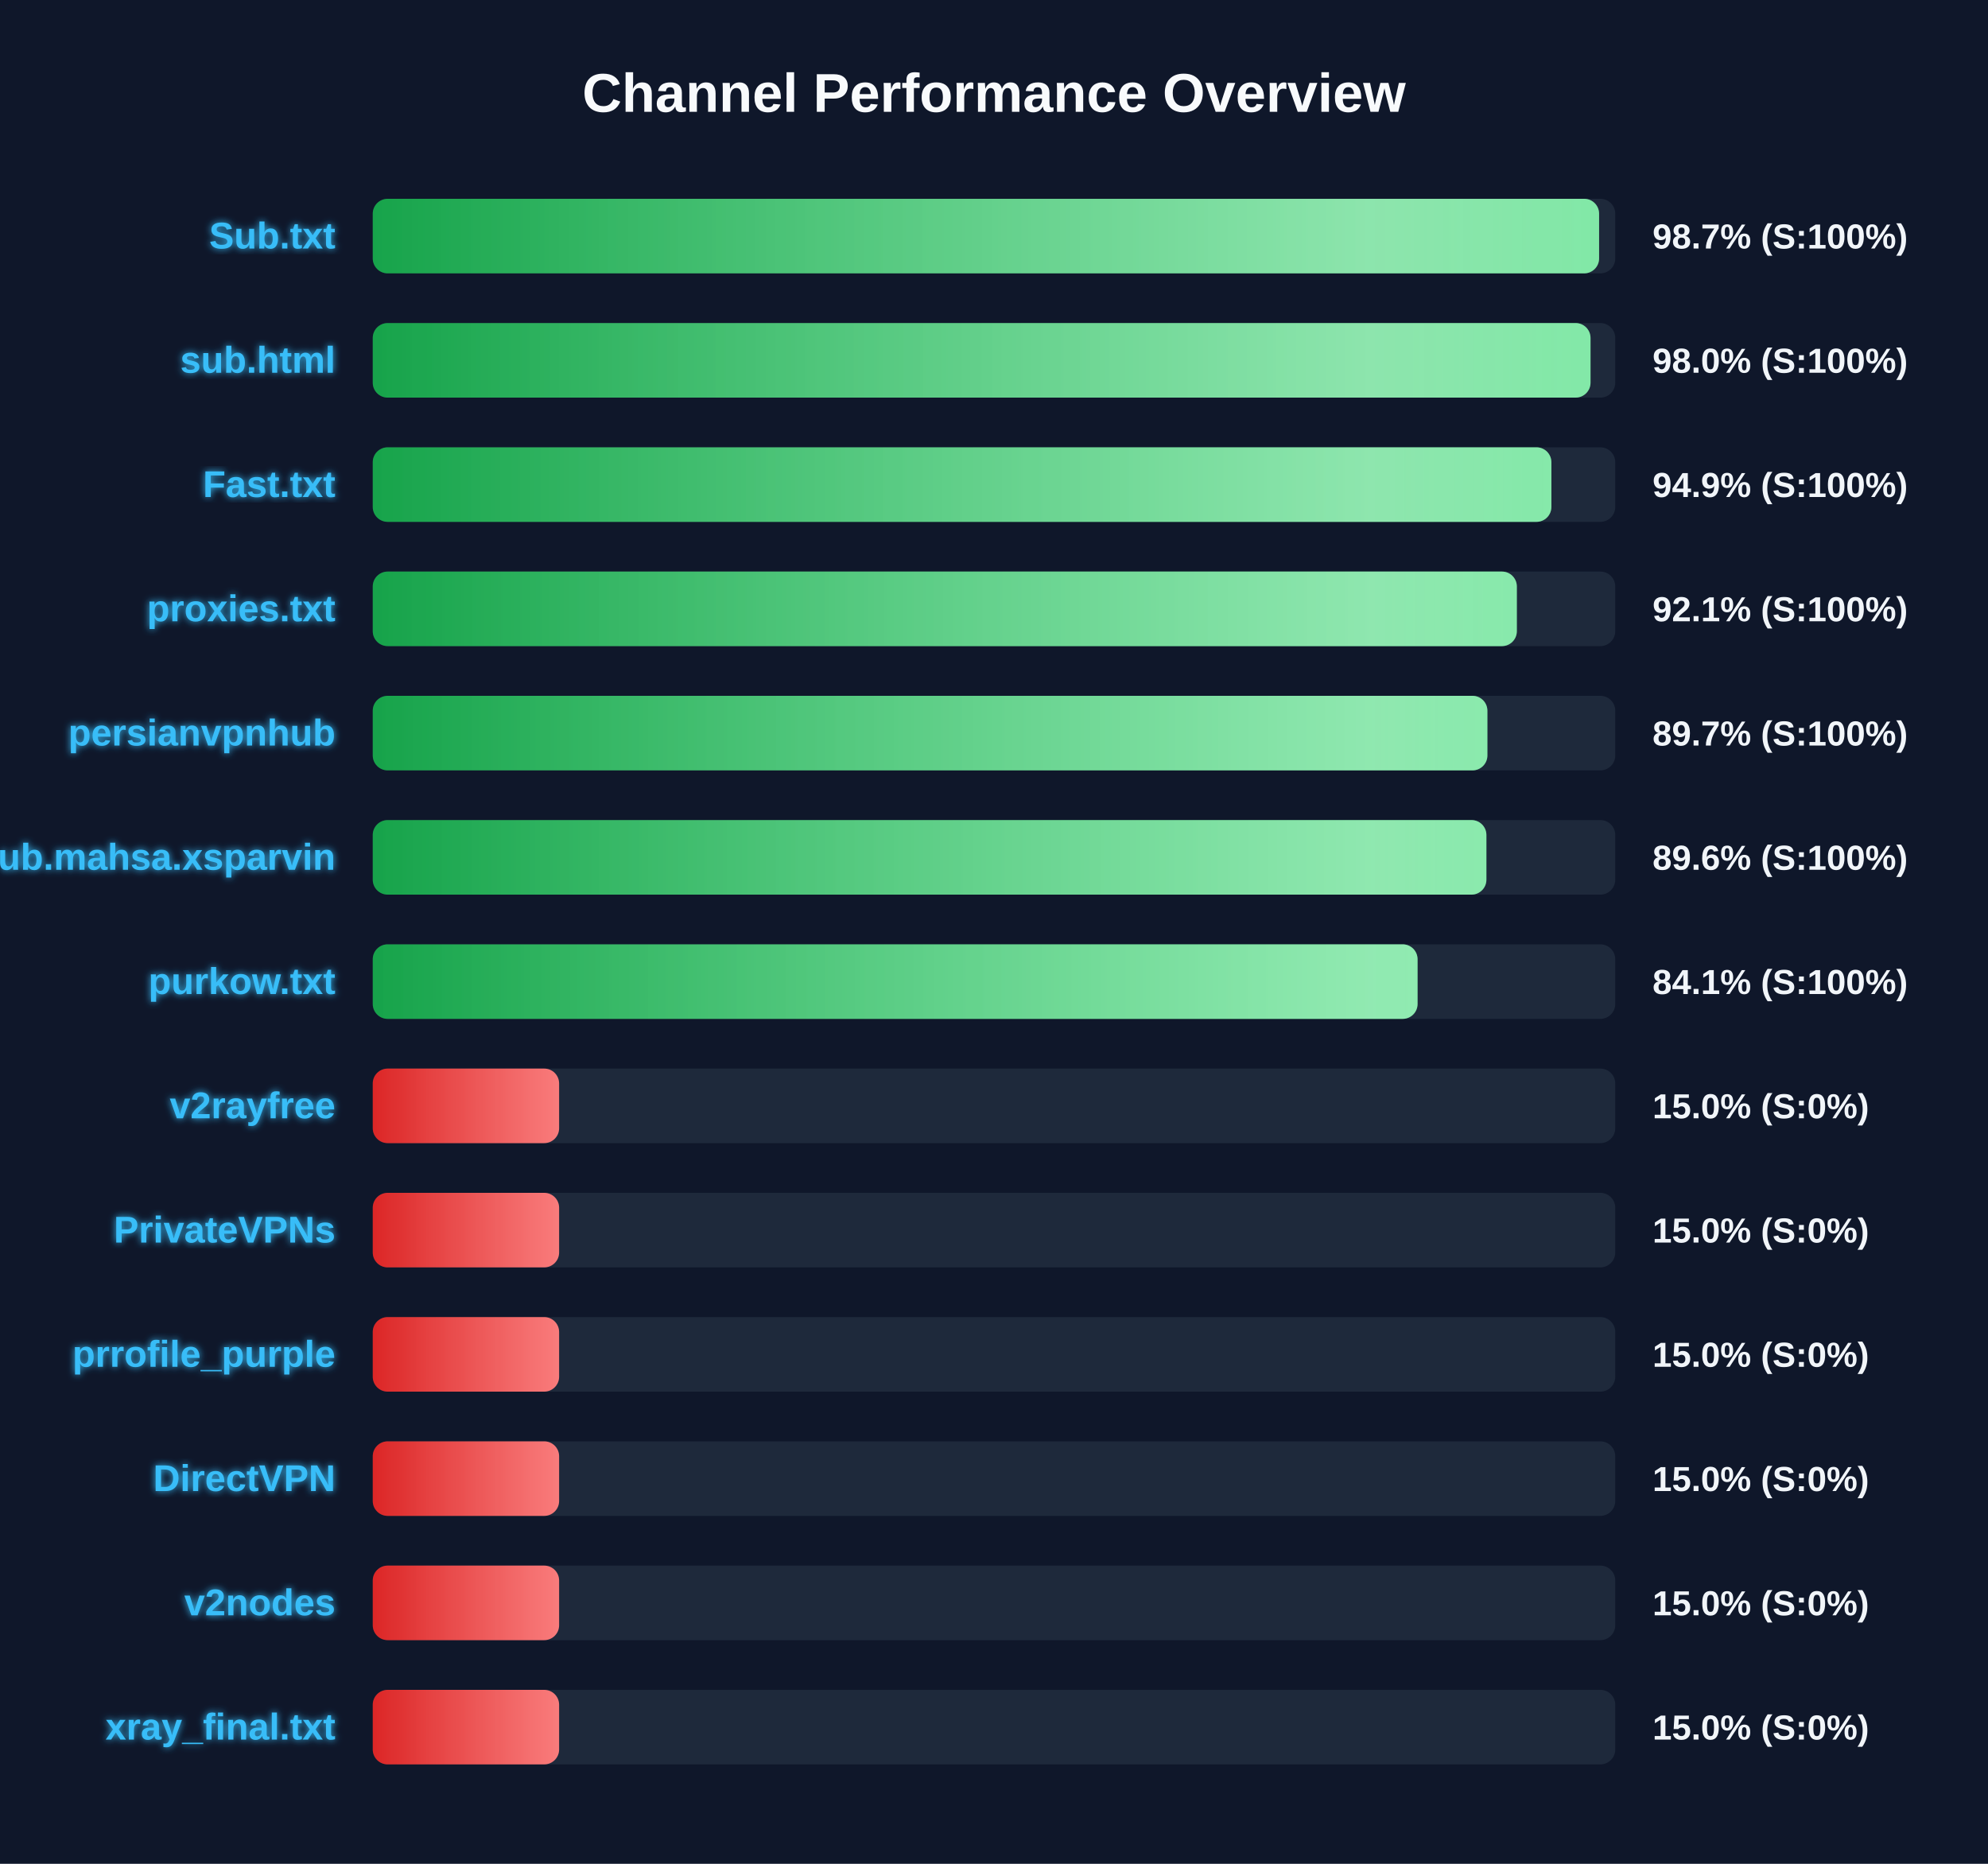
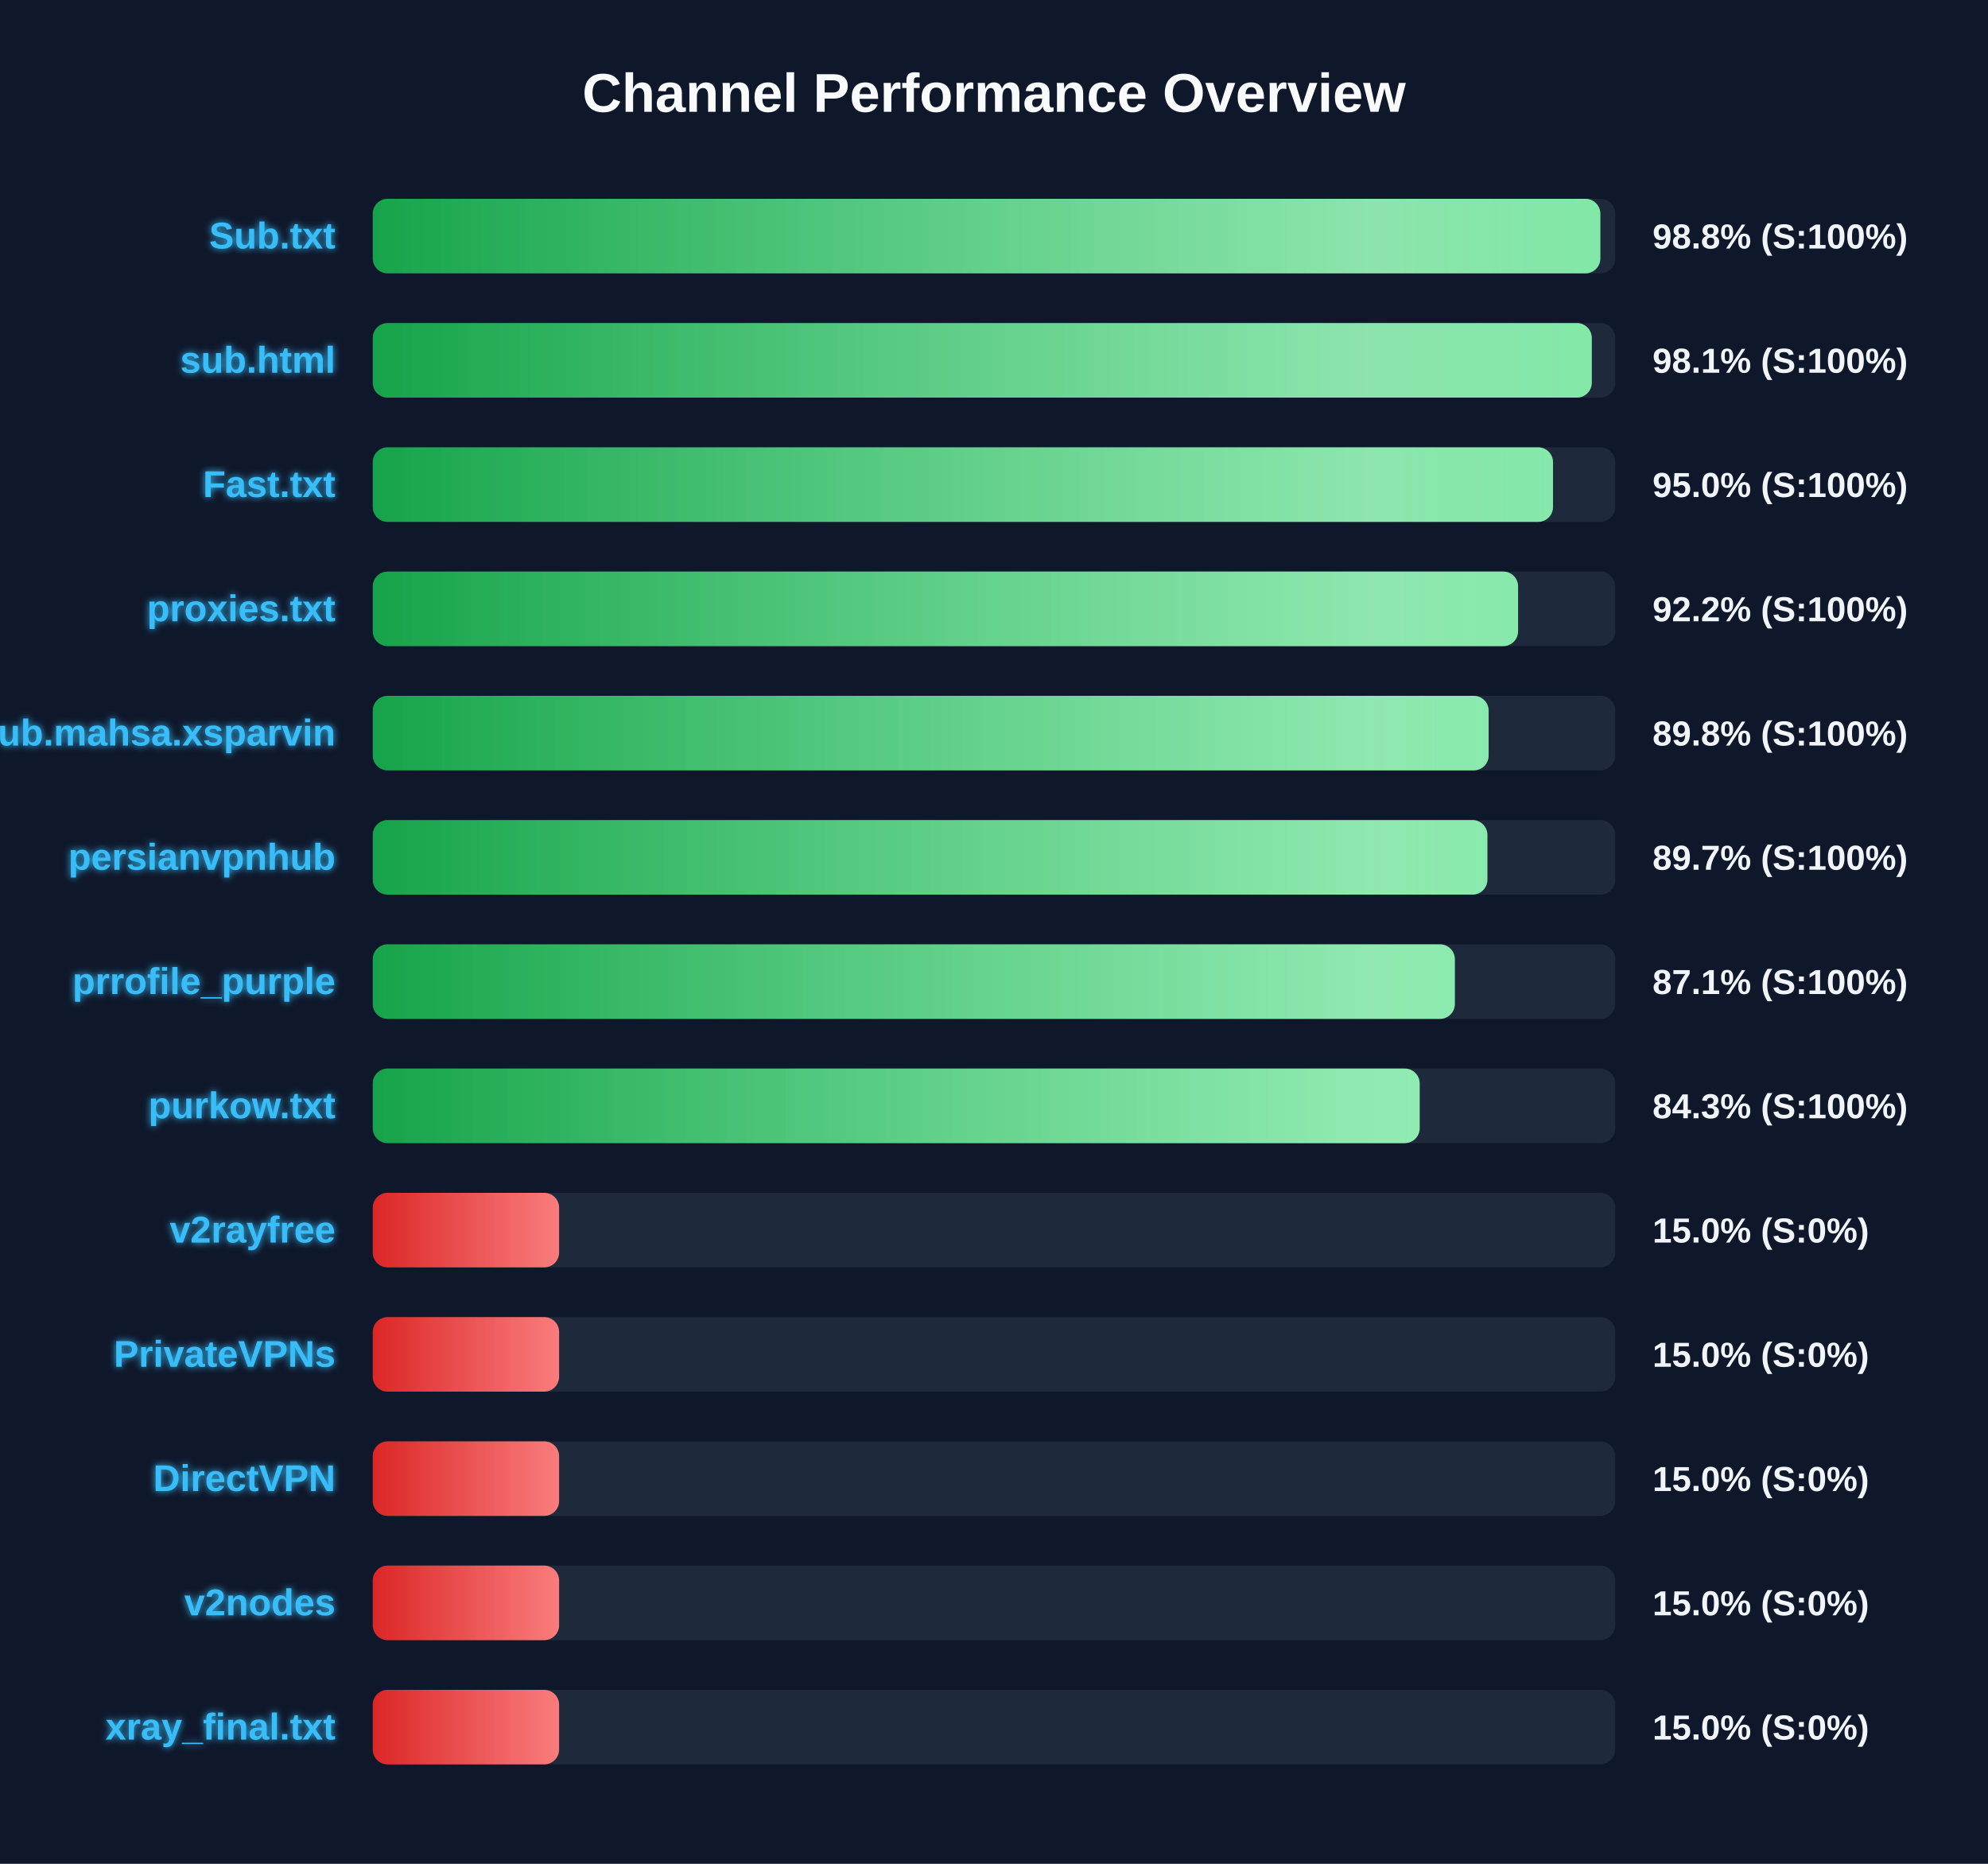
<svg xmlns="http://www.w3.org/2000/svg" width="800" height="750" version="1.1">
  <defs>
    <linearGradient id="grad-green" x1="0%" y1="0%" x2="100%" y2="0%">
      <stop offset="0%" stop-color="#16a34a" />
      <stop offset="100%" stop-color="#4ade80" />
    </linearGradient>
    <linearGradient id="grad-yellow" x1="0%" y1="0%" x2="100%" y2="0%">
      <stop offset="0%" stop-color="#ca8a04" />
      <stop offset="100%" stop-color="#fde047" />
    </linearGradient>
    <linearGradient id="grad-red" x1="0%" y1="0%" x2="100%" y2="0%">
      <stop offset="0%" stop-color="#dc2626" />
      <stop offset="100%" stop-color="#f87171" />
    </linearGradient>
    <linearGradient id="shimmer" x1="0%" y1="0%" x2="100%" y2="0%">
      <stop offset="0%" stop-color="rgba(255,255,255,0)" />
      <stop offset="50%" stop-color="rgba(255,255,255,0.4)" />
      <stop offset="100%" stop-color="rgba(255,255,255,0)" />
    </linearGradient>
    <filter id="glow" x="-20%" y="-20%" width="140%" height="140%">
      <feGaussianBlur stdDeviation="1.5" result="blur" />
      <feComposite in="SourceGraphic" in2="blur" operator="over" />
    </filter>
  </defs>
  <style>
        .bg-rect { fill: #0f172a; }
        .title { font: bold 22px 'Segoe UI', Arial, sans-serif; fill: #f8fafc; }
        .row { font: bold 15px 'Segoe UI', Arial, sans-serif; fill: #38bdf8; filter: url(#glow); }
        .score { font: bold 14px 'Segoe UI', Arial, sans-serif; fill: #f1f5f9; }
        @keyframes shimmer-anim {
            0% { transform: translateX(-100%); }
            100% { transform: translateX(200%); }
        }
        .shimmer-rect {
            animation: shimmer-anim 2.5s infinite linear;
        }
    </style>
  <rect width="100%" height="100%" class="bg-rect" />
  <text x="400" y="45" text-anchor="middle" class="title">Channel Performance Overview</text>
  <rect x="150" y="80" width="500" height="30" fill="#1e293b" rx="6" />
  <clipPath id="clip-0">
-     <rect x="150" y="80" width="493.5" height="30" rx="6" />
+     <rect x="150" y="80" width="494.0" height="30" rx="6" />
  </clipPath>
-   <rect x="150" y="80" width="493.5" height="30" fill="url(#grad-green)" rx="6" />
+   <rect x="150" y="80" width="494.0" height="30" fill="url(#grad-green)" rx="6" />
  <g clip-path="url(#clip-0)">
    <rect x="150" y="80" width="100%" height="30" fill="url(#shimmer)" class="shimmer-rect" />
  </g>
  <text x="135" y="100" text-anchor="end" class="row">Sub.txt</text>
-   <text x="665" y="100" text-anchor="start" class="score">98.7% (S:100%)</text>
+   <text x="665" y="100" text-anchor="start" class="score">98.8% (S:100%)</text>
  <rect x="150" y="130" width="500" height="30" fill="#1e293b" rx="6" />
  <clipPath id="clip-1">
-     <rect x="150" y="130" width="490.05" height="30" rx="6" />
+     <rect x="150" y="130" width="490.55" height="30" rx="6" />
  </clipPath>
-   <rect x="150" y="130" width="490.05" height="30" fill="url(#grad-green)" rx="6" />
+   <rect x="150" y="130" width="490.55" height="30" fill="url(#grad-green)" rx="6" />
  <g clip-path="url(#clip-1)">
    <rect x="150" y="130" width="100%" height="30" fill="url(#shimmer)" class="shimmer-rect" />
  </g>
  <text x="135" y="150" text-anchor="end" class="row">sub.html</text>
-   <text x="665" y="150" text-anchor="start" class="score">98.0% (S:100%)</text>
+   <text x="665" y="150" text-anchor="start" class="score">98.1% (S:100%)</text>
  <rect x="150" y="180" width="500" height="30" fill="#1e293b" rx="6" />
  <clipPath id="clip-2">
-     <rect x="150" y="180" width="474.3" height="30" rx="6" />
+     <rect x="150" y="180" width="474.95" height="30" rx="6" />
  </clipPath>
-   <rect x="150" y="180" width="474.3" height="30" fill="url(#grad-green)" rx="6" />
+   <rect x="150" y="180" width="474.95" height="30" fill="url(#grad-green)" rx="6" />
  <g clip-path="url(#clip-2)">
    <rect x="150" y="180" width="100%" height="30" fill="url(#shimmer)" class="shimmer-rect" />
  </g>
  <text x="135" y="200" text-anchor="end" class="row">Fast.txt</text>
-   <text x="665" y="200" text-anchor="start" class="score">94.9% (S:100%)</text>
+   <text x="665" y="200" text-anchor="start" class="score">95.0% (S:100%)</text>
  <rect x="150" y="230" width="500" height="30" fill="#1e293b" rx="6" />
  <clipPath id="clip-3">
-     <rect x="150" y="230" width="460.4" height="30" rx="6" />
+     <rect x="150" y="230" width="460.9" height="30" rx="6" />
  </clipPath>
-   <rect x="150" y="230" width="460.4" height="30" fill="url(#grad-green)" rx="6" />
+   <rect x="150" y="230" width="460.9" height="30" fill="url(#grad-green)" rx="6" />
  <g clip-path="url(#clip-3)">
    <rect x="150" y="230" width="100%" height="30" fill="url(#shimmer)" class="shimmer-rect" />
  </g>
  <text x="135" y="250" text-anchor="end" class="row">proxies.txt</text>
-   <text x="665" y="250" text-anchor="start" class="score">92.1% (S:100%)</text>
+   <text x="665" y="250" text-anchor="start" class="score">92.2% (S:100%)</text>
  <rect x="150" y="280" width="500" height="30" fill="#1e293b" rx="6" />
  <clipPath id="clip-4">
-     <rect x="150" y="280" width="448.55" height="30" rx="6" />
+     <rect x="150" y="280" width="449.05" height="30" rx="6" />
  </clipPath>
-   <rect x="150" y="280" width="448.55" height="30" fill="url(#grad-green)" rx="6" />
+   <rect x="150" y="280" width="449.05" height="30" fill="url(#grad-green)" rx="6" />
  <g clip-path="url(#clip-4)">
    <rect x="150" y="280" width="100%" height="30" fill="url(#shimmer)" class="shimmer-rect" />
  </g>
-   <text x="135" y="300" text-anchor="end" class="row">persianvpnhub</text>
-   <text x="665" y="300" text-anchor="start" class="score">89.7% (S:100%)</text>
+   <text x="135" y="300" text-anchor="end" class="row">Sub.mahsa.xsparvin</text>
+   <text x="665" y="300" text-anchor="start" class="score">89.8% (S:100%)</text>
  <rect x="150" y="330" width="500" height="30" fill="#1e293b" rx="6" />
  <clipPath id="clip-5">
-     <rect x="150" y="330" width="448.15" height="30" rx="6" />
+     <rect x="150" y="330" width="448.55" height="30" rx="6" />
  </clipPath>
-   <rect x="150" y="330" width="448.15" height="30" fill="url(#grad-green)" rx="6" />
+   <rect x="150" y="330" width="448.55" height="30" fill="url(#grad-green)" rx="6" />
  <g clip-path="url(#clip-5)">
    <rect x="150" y="330" width="100%" height="30" fill="url(#shimmer)" class="shimmer-rect" />
  </g>
-   <text x="135" y="350" text-anchor="end" class="row">Sub.mahsa.xsparvin</text>
-   <text x="665" y="350" text-anchor="start" class="score">89.6% (S:100%)</text>
+   <text x="135" y="350" text-anchor="end" class="row">persianvpnhub</text>
+   <text x="665" y="350" text-anchor="start" class="score">89.7% (S:100%)</text>
  <rect x="150" y="380" width="500" height="30" fill="#1e293b" rx="6" />
  <clipPath id="clip-6">
-     <rect x="150" y="380" width="420.45" height="30" rx="6" />
+     <rect x="150" y="380" width="435.45" height="30" rx="6" />
  </clipPath>
-   <rect x="150" y="380" width="420.45" height="30" fill="url(#grad-green)" rx="6" />
+   <rect x="150" y="380" width="435.45" height="30" fill="url(#grad-green)" rx="6" />
  <g clip-path="url(#clip-6)">
    <rect x="150" y="380" width="100%" height="30" fill="url(#shimmer)" class="shimmer-rect" />
  </g>
-   <text x="135" y="400" text-anchor="end" class="row">purkow.txt</text>
-   <text x="665" y="400" text-anchor="start" class="score">84.1% (S:100%)</text>
+   <text x="135" y="400" text-anchor="end" class="row">prrofile_purple</text>
+   <text x="665" y="400" text-anchor="start" class="score">87.1% (S:100%)</text>
  <rect x="150" y="430" width="500" height="30" fill="#1e293b" rx="6" />
  <clipPath id="clip-7">
-     <rect x="150" y="430" width="75.0" height="30" rx="6" />
+     <rect x="150" y="430" width="421.3" height="30" rx="6" />
  </clipPath>
-   <rect x="150" y="430" width="75.0" height="30" fill="url(#grad-red)" rx="6" />
+   <rect x="150" y="430" width="421.3" height="30" fill="url(#grad-green)" rx="6" />
  <g clip-path="url(#clip-7)">
    <rect x="150" y="430" width="100%" height="30" fill="url(#shimmer)" class="shimmer-rect" />
  </g>
-   <text x="135" y="450" text-anchor="end" class="row">v2rayfree</text>
-   <text x="665" y="450" text-anchor="start" class="score">15.0% (S:0%)</text>
+   <text x="135" y="450" text-anchor="end" class="row">purkow.txt</text>
+   <text x="665" y="450" text-anchor="start" class="score">84.3% (S:100%)</text>
  <rect x="150" y="480" width="500" height="30" fill="#1e293b" rx="6" />
  <clipPath id="clip-8">
    <rect x="150" y="480" width="75.0" height="30" rx="6" />
  </clipPath>
  <rect x="150" y="480" width="75.0" height="30" fill="url(#grad-red)" rx="6" />
  <g clip-path="url(#clip-8)">
    <rect x="150" y="480" width="100%" height="30" fill="url(#shimmer)" class="shimmer-rect" />
  </g>
-   <text x="135" y="500" text-anchor="end" class="row">PrivateVPNs</text>
+   <text x="135" y="500" text-anchor="end" class="row">v2rayfree</text>
  <text x="665" y="500" text-anchor="start" class="score">15.0% (S:0%)</text>
  <rect x="150" y="530" width="500" height="30" fill="#1e293b" rx="6" />
  <clipPath id="clip-9">
    <rect x="150" y="530" width="75.0" height="30" rx="6" />
  </clipPath>
  <rect x="150" y="530" width="75.0" height="30" fill="url(#grad-red)" rx="6" />
  <g clip-path="url(#clip-9)">
    <rect x="150" y="530" width="100%" height="30" fill="url(#shimmer)" class="shimmer-rect" />
  </g>
-   <text x="135" y="550" text-anchor="end" class="row">prrofile_purple</text>
+   <text x="135" y="550" text-anchor="end" class="row">PrivateVPNs</text>
  <text x="665" y="550" text-anchor="start" class="score">15.0% (S:0%)</text>
  <rect x="150" y="580" width="500" height="30" fill="#1e293b" rx="6" />
  <clipPath id="clip-10">
    <rect x="150" y="580" width="75.0" height="30" rx="6" />
  </clipPath>
  <rect x="150" y="580" width="75.0" height="30" fill="url(#grad-red)" rx="6" />
  <g clip-path="url(#clip-10)">
    <rect x="150" y="580" width="100%" height="30" fill="url(#shimmer)" class="shimmer-rect" />
  </g>
  <text x="135" y="600" text-anchor="end" class="row">DirectVPN</text>
  <text x="665" y="600" text-anchor="start" class="score">15.0% (S:0%)</text>
  <rect x="150" y="630" width="500" height="30" fill="#1e293b" rx="6" />
  <clipPath id="clip-11">
    <rect x="150" y="630" width="75.0" height="30" rx="6" />
  </clipPath>
  <rect x="150" y="630" width="75.0" height="30" fill="url(#grad-red)" rx="6" />
  <g clip-path="url(#clip-11)">
    <rect x="150" y="630" width="100%" height="30" fill="url(#shimmer)" class="shimmer-rect" />
  </g>
  <text x="135" y="650" text-anchor="end" class="row">v2nodes</text>
  <text x="665" y="650" text-anchor="start" class="score">15.0% (S:0%)</text>
  <rect x="150" y="680" width="500" height="30" fill="#1e293b" rx="6" />
  <clipPath id="clip-12">
    <rect x="150" y="680" width="75.0" height="30" rx="6" />
  </clipPath>
  <rect x="150" y="680" width="75.0" height="30" fill="url(#grad-red)" rx="6" />
  <g clip-path="url(#clip-12)">
    <rect x="150" y="680" width="100%" height="30" fill="url(#shimmer)" class="shimmer-rect" />
  </g>
  <text x="135" y="700" text-anchor="end" class="row">xray_final.txt</text>
  <text x="665" y="700" text-anchor="start" class="score">15.0% (S:0%)</text>
</svg>
